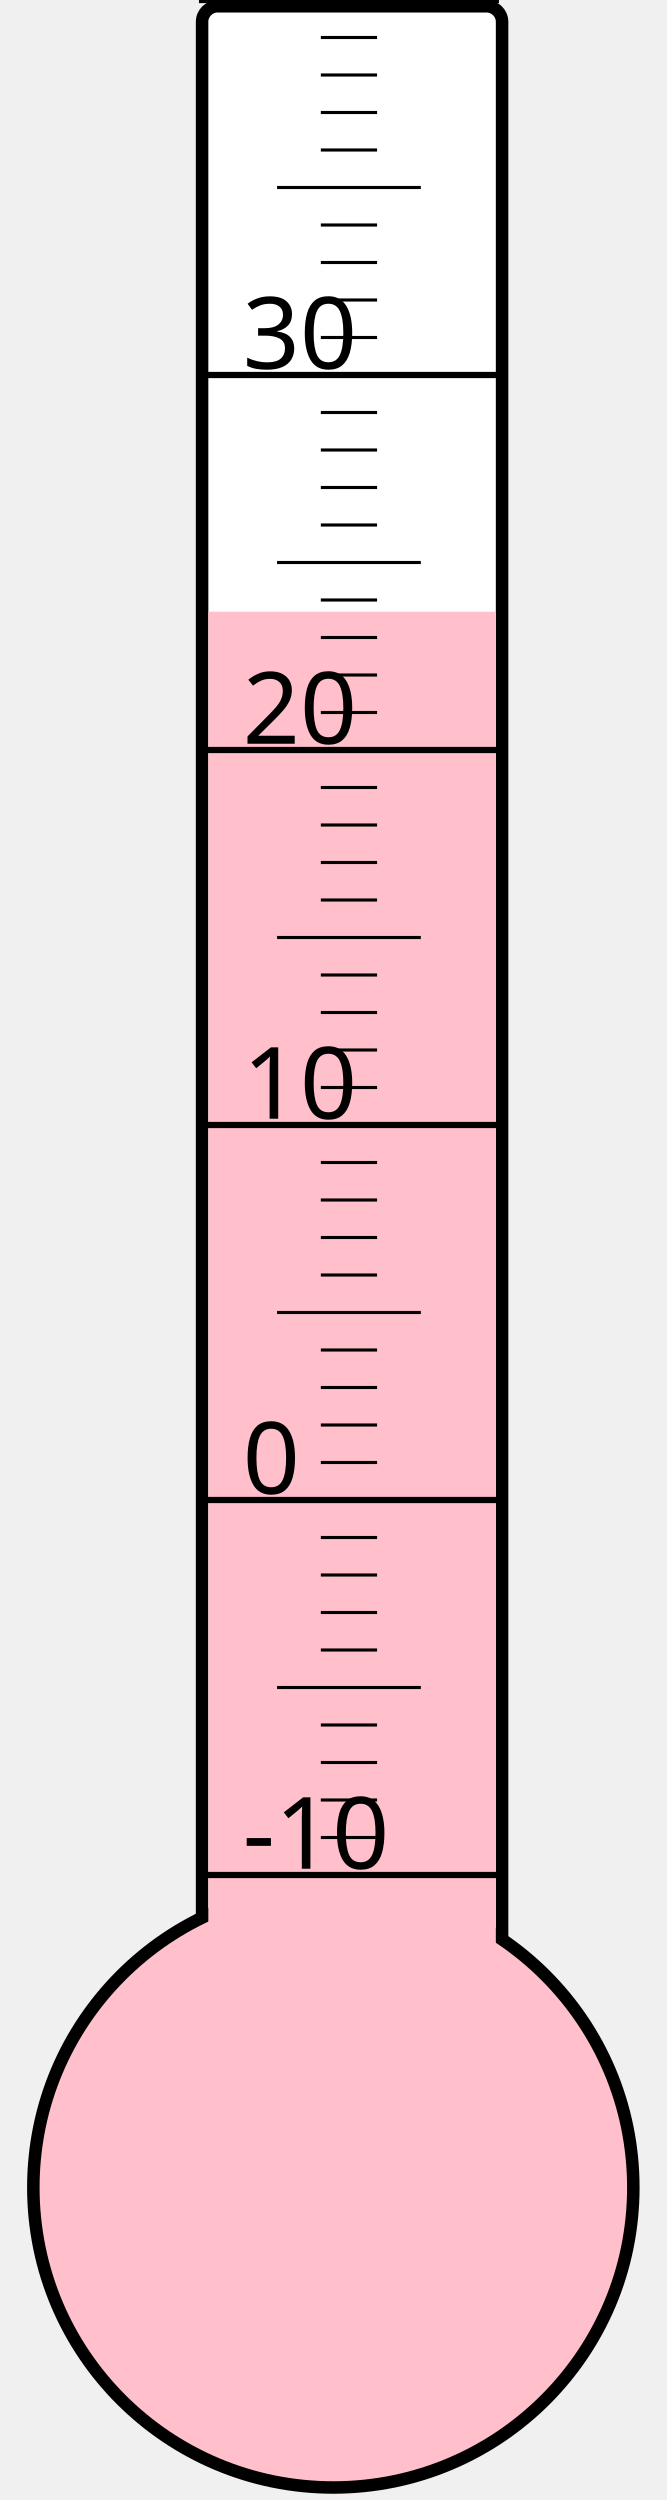
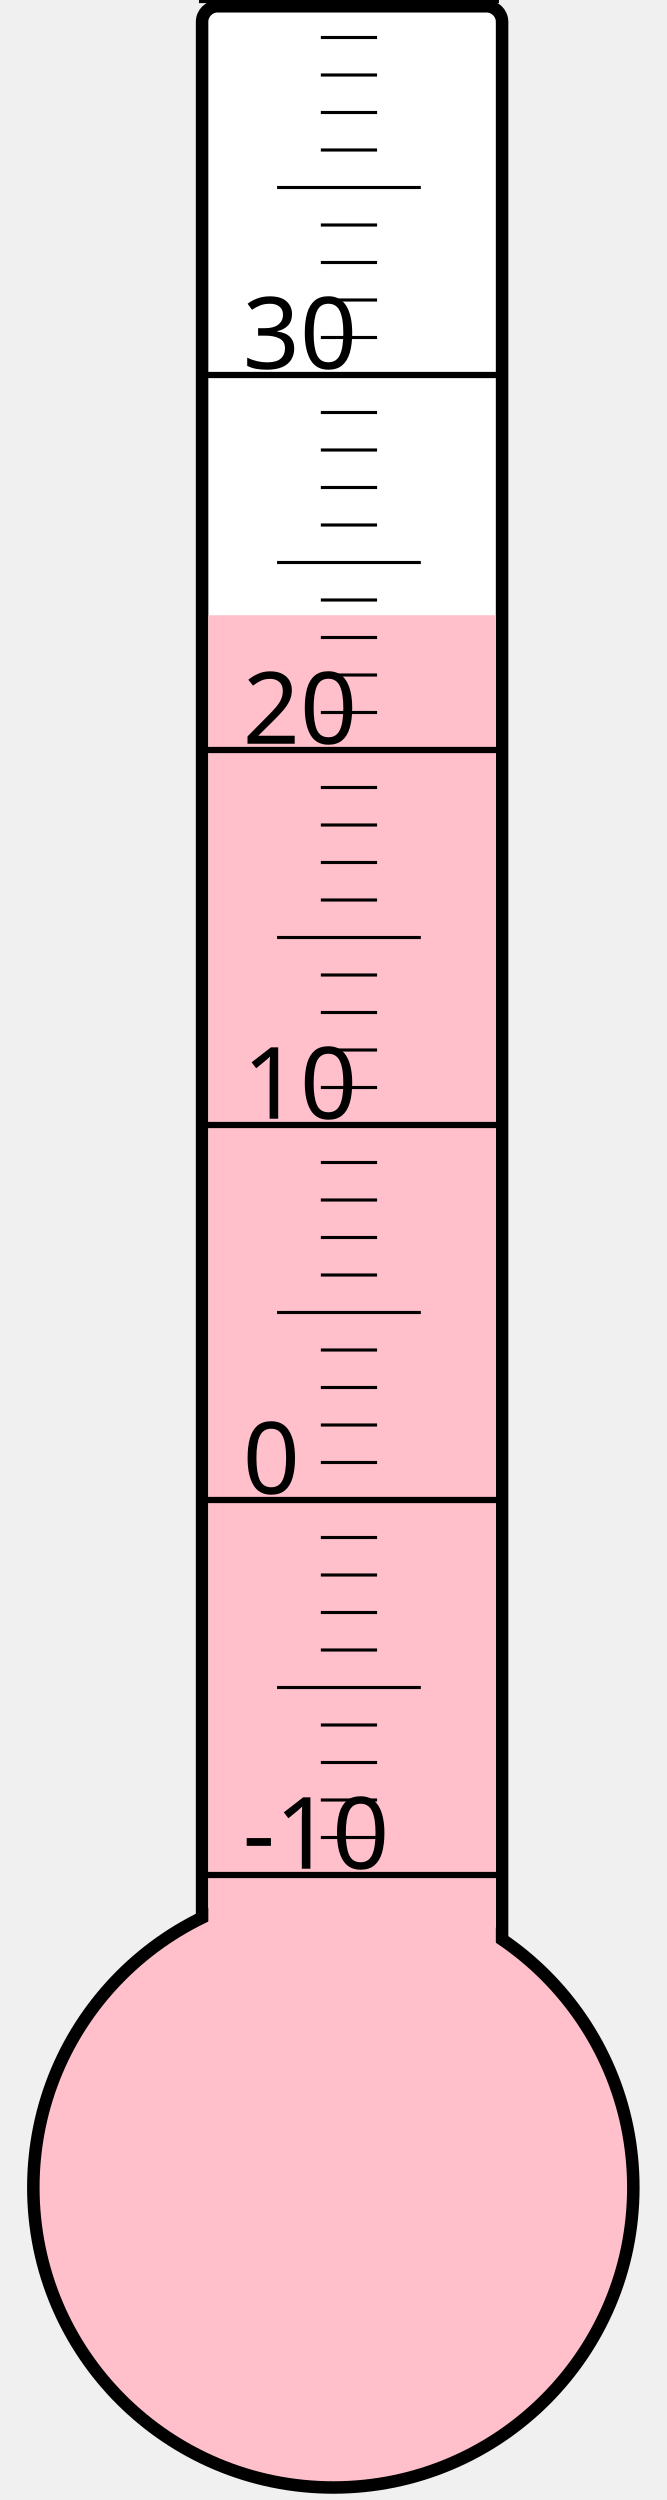
<svg xmlns="http://www.w3.org/2000/svg" width="40px" height="150px" viewBox="0 0 200 800">
  <rect width="200" height="800" x="0" y="0" style="fill: #ffffeb; fill-opacity: 0;" />
  <rect width="96" height="680" x="58" y="2" rx="5" ry="5" style="fill: white; fill-opacity: 1; stroke: black; stroke-width: 4;" />
  <circle cx="100" cy="700" r="96" style="fill: pink; stroke: black; stroke-width: 4;" />
-   <rect width="92" height="504.25" x="60" y="195.75" style="fill: pink; fill-opacity: 1; stroke-width: 0;" />
+   <rect width="92" height="503.125" x="60" y="196.875" style="fill: pink; fill-opacity: 1; stroke-width: 0;" />
  <text x="71" y="598" style="font-family: sans-serif; font-size: 24pt;">-10</text>
  <text x="71" y="478" style="font-family: sans-serif; font-size: 24pt;">0</text>
  <text x="71" y="358" style="font-family: sans-serif; font-size: 24pt;">10</text>
  <text x="71" y="238" style="font-family: sans-serif; font-size: 24pt;">20</text>
  <text x="71" y="118" style="font-family: sans-serif; font-size: 24pt;">30</text>
  <g style="stroke: black;">
    <line x1="57" y1="600" x2="153" y2="600" style="stroke-width: 2;" />
    <line x1="96" y1="588" x2="114" y2="588" style="stroke-width: 1;" />
    <line x1="96" y1="576" x2="114" y2="576" style="stroke-width: 1;" />
    <line x1="96" y1="564" x2="114" y2="564" style="stroke-width: 1;" />
    <line x1="96" y1="552" x2="114" y2="552" style="stroke-width: 1;" />
    <line x1="82" y1="540" x2="128" y2="540" style="stroke-width: 1;" />
    <line x1="96" y1="528" x2="114" y2="528" style="stroke-width: 1;" />
    <line x1="96" y1="516" x2="114" y2="516" style="stroke-width: 1;" />
    <line x1="96" y1="504" x2="114" y2="504" style="stroke-width: 1;" />
    <line x1="96" y1="492" x2="114" y2="492" style="stroke-width: 1;" />
    <line x1="57" y1="480" x2="153" y2="480" style="stroke-width: 2;" />
    <line x1="96" y1="468" x2="114" y2="468" style="stroke-width: 1;" />
    <line x1="96" y1="456" x2="114" y2="456" style="stroke-width: 1;" />
    <line x1="96" y1="444" x2="114" y2="444" style="stroke-width: 1;" />
    <line x1="96" y1="432" x2="114" y2="432" style="stroke-width: 1;" />
    <line x1="82" y1="420" x2="128" y2="420" style="stroke-width: 1;" />
    <line x1="96" y1="408" x2="114" y2="408" style="stroke-width: 1;" />
    <line x1="96" y1="396" x2="114" y2="396" style="stroke-width: 1;" />
    <line x1="96" y1="384" x2="114" y2="384" style="stroke-width: 1;" />
    <line x1="96" y1="372" x2="114" y2="372" style="stroke-width: 1;" />
    <line x1="57" y1="360" x2="153" y2="360" style="stroke-width: 2;" />
    <line x1="96" y1="348" x2="114" y2="348" style="stroke-width: 1;" />
    <line x1="96" y1="336" x2="114" y2="336" style="stroke-width: 1;" />
    <line x1="96" y1="324" x2="114" y2="324" style="stroke-width: 1;" />
    <line x1="96" y1="312" x2="114" y2="312" style="stroke-width: 1;" />
    <line x1="82" y1="300" x2="128" y2="300" style="stroke-width: 1;" />
    <line x1="96" y1="288" x2="114" y2="288" style="stroke-width: 1;" />
    <line x1="96" y1="276" x2="114" y2="276" style="stroke-width: 1;" />
    <line x1="96" y1="264" x2="114" y2="264" style="stroke-width: 1;" />
    <line x1="96" y1="252" x2="114" y2="252" style="stroke-width: 1;" />
    <line x1="57" y1="240" x2="153" y2="240" style="stroke-width: 2;" />
    <line x1="96" y1="228" x2="114" y2="228" style="stroke-width: 1;" />
    <line x1="96" y1="216" x2="114" y2="216" style="stroke-width: 1;" />
    <line x1="96" y1="204" x2="114" y2="204" style="stroke-width: 1;" />
    <line x1="96" y1="192" x2="114" y2="192" style="stroke-width: 1;" />
    <line x1="82" y1="180" x2="128" y2="180" style="stroke-width: 1;" />
    <line x1="96" y1="168" x2="114" y2="168" style="stroke-width: 1;" />
    <line x1="96" y1="156" x2="114" y2="156" style="stroke-width: 1;" />
    <line x1="96" y1="144" x2="114" y2="144" style="stroke-width: 1;" />
    <line x1="96" y1="132" x2="114" y2="132" style="stroke-width: 1;" />
    <line x1="57" y1="120" x2="153" y2="120" style="stroke-width: 2;" />
    <line x1="96" y1="108" x2="114" y2="108" style="stroke-width: 1;" />
    <line x1="96" y1="96" x2="114" y2="96" style="stroke-width: 1;" />
    <line x1="96" y1="84" x2="114" y2="84" style="stroke-width: 1;" />
    <line x1="96" y1="72" x2="114" y2="72" style="stroke-width: 1;" />
    <line x1="82" y1="60" x2="128" y2="60" style="stroke-width: 1;" />
    <line x1="96" y1="48" x2="114" y2="48" style="stroke-width: 1;" />
    <line x1="96" y1="36" x2="114" y2="36" style="stroke-width: 1;" />
    <line x1="96" y1="24" x2="114" y2="24" style="stroke-width: 1;" />
    <line x1="96" y1="12" x2="114" y2="12" style="stroke-width: 1;" />
    <line x1="57" y1="0" x2="153" y2="0" style="stroke-width: 2;" />
  </g>
</svg>
